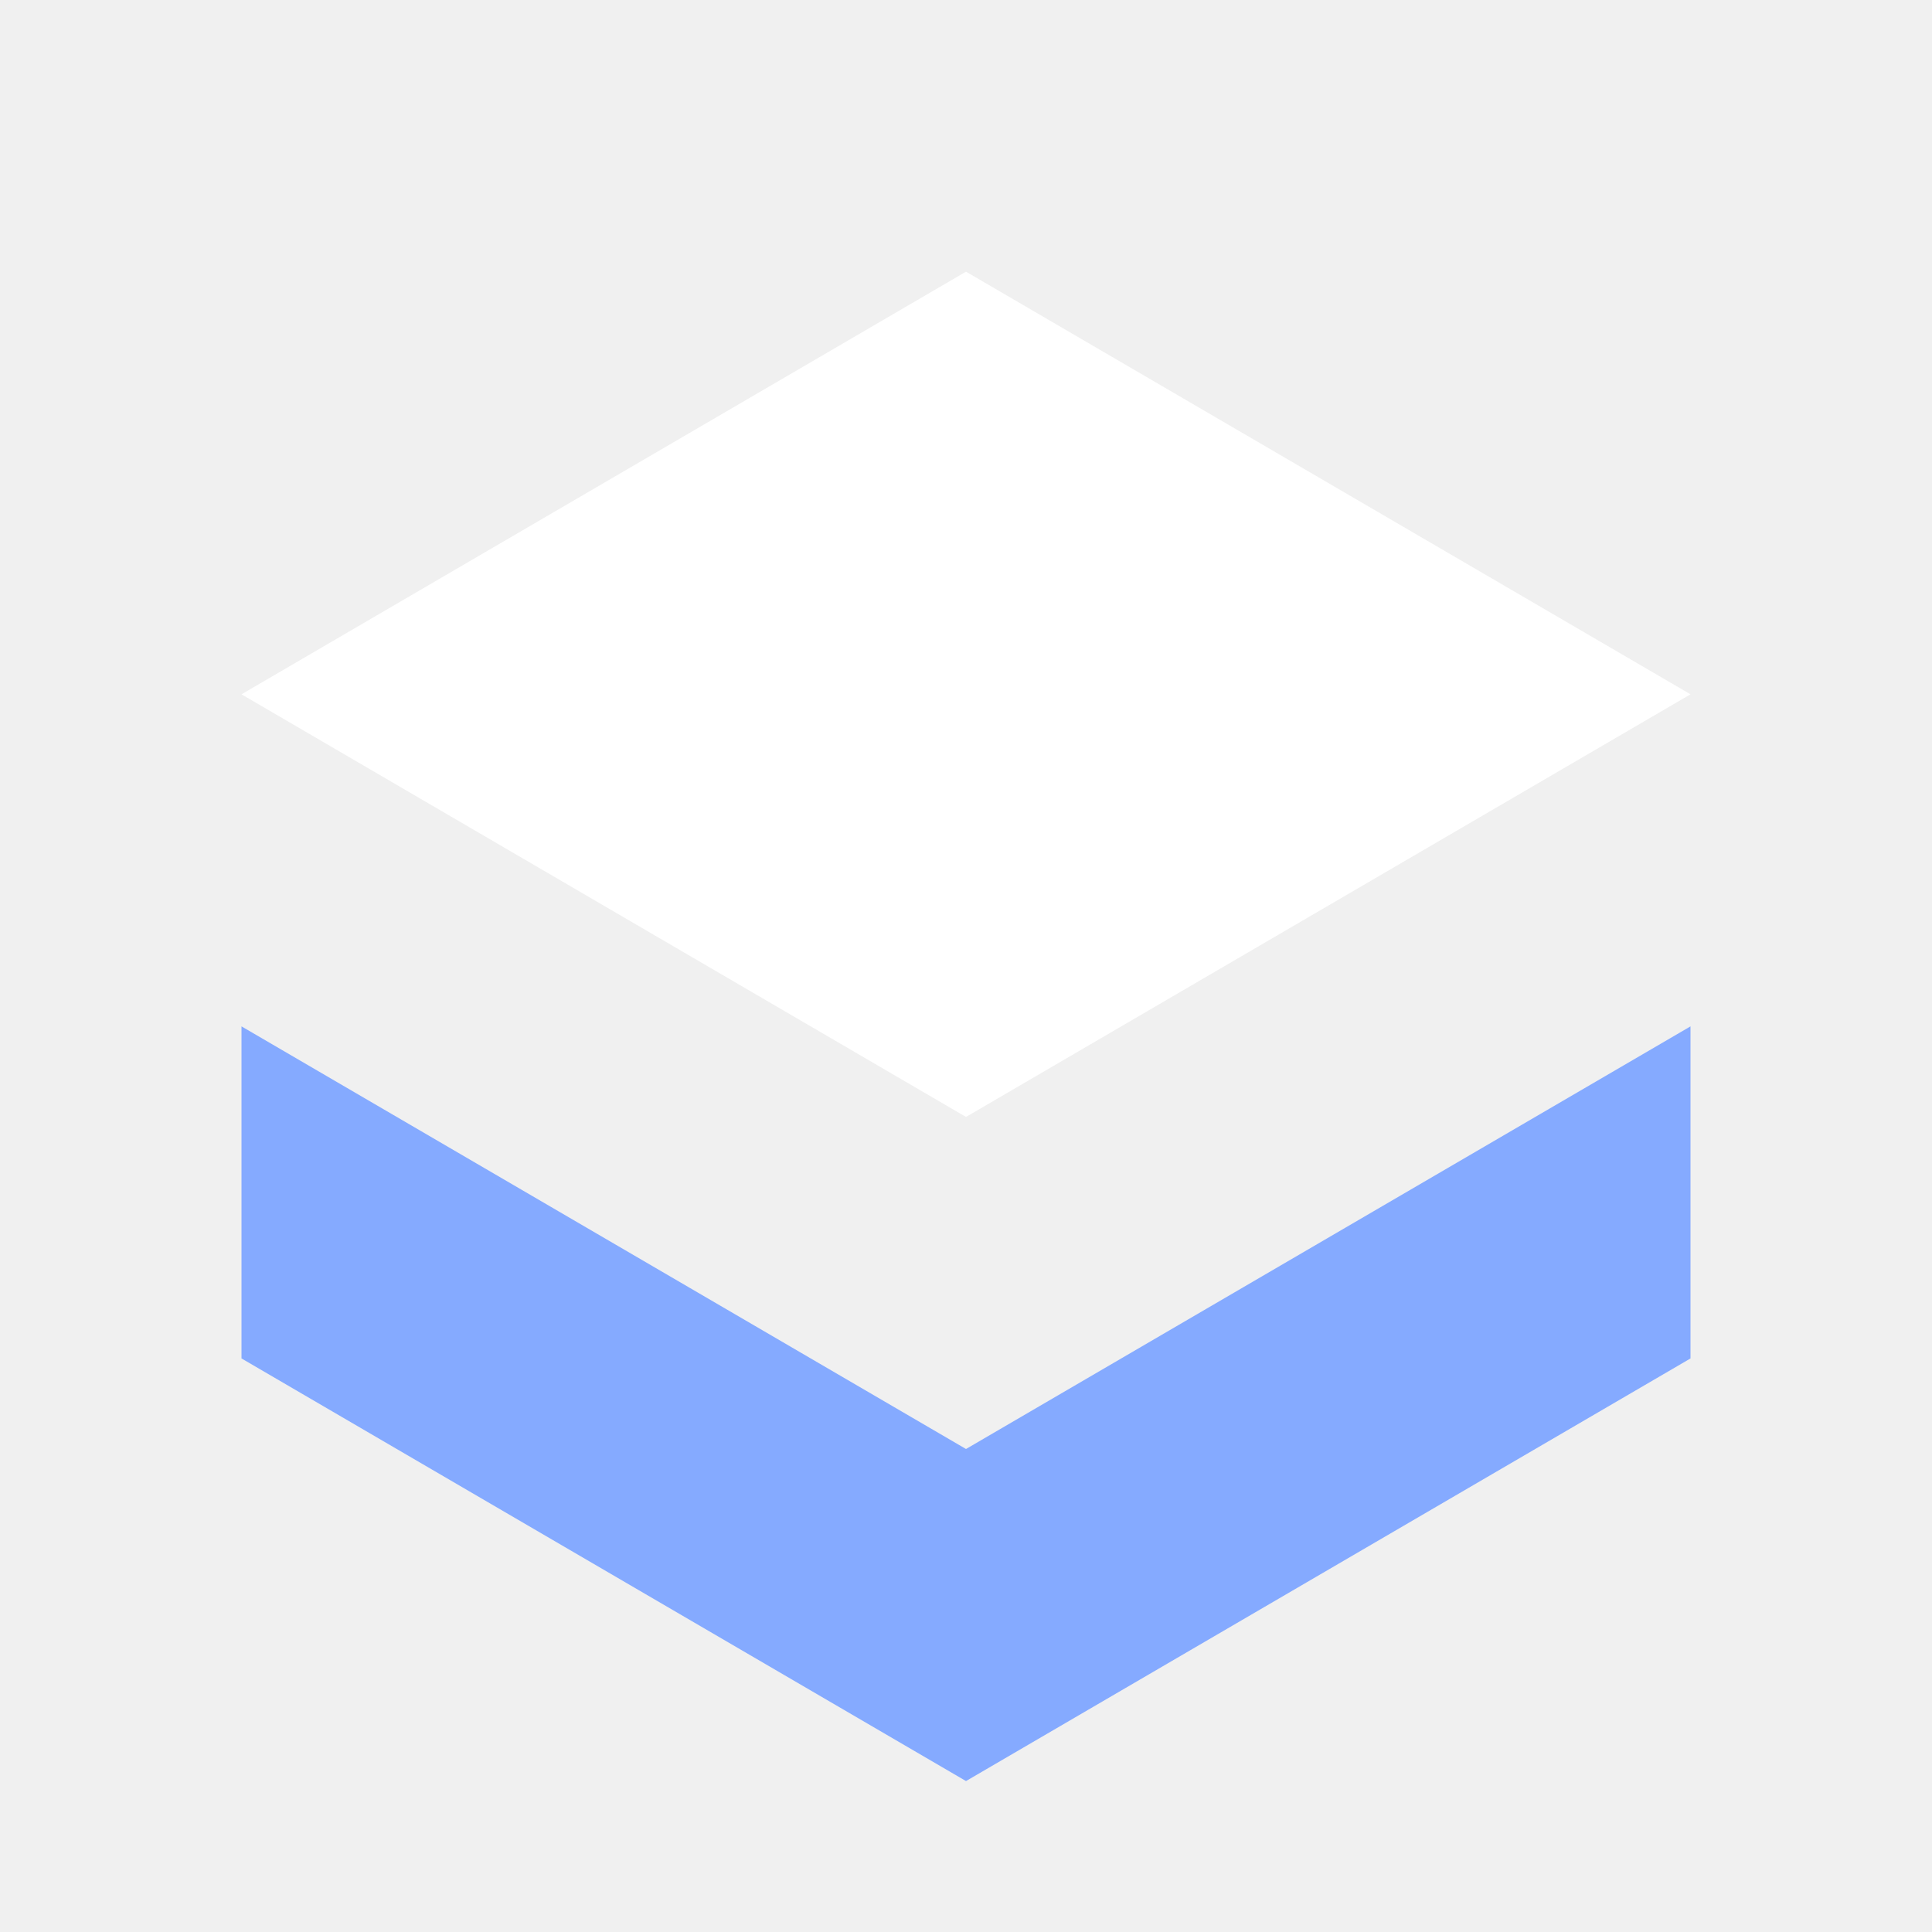
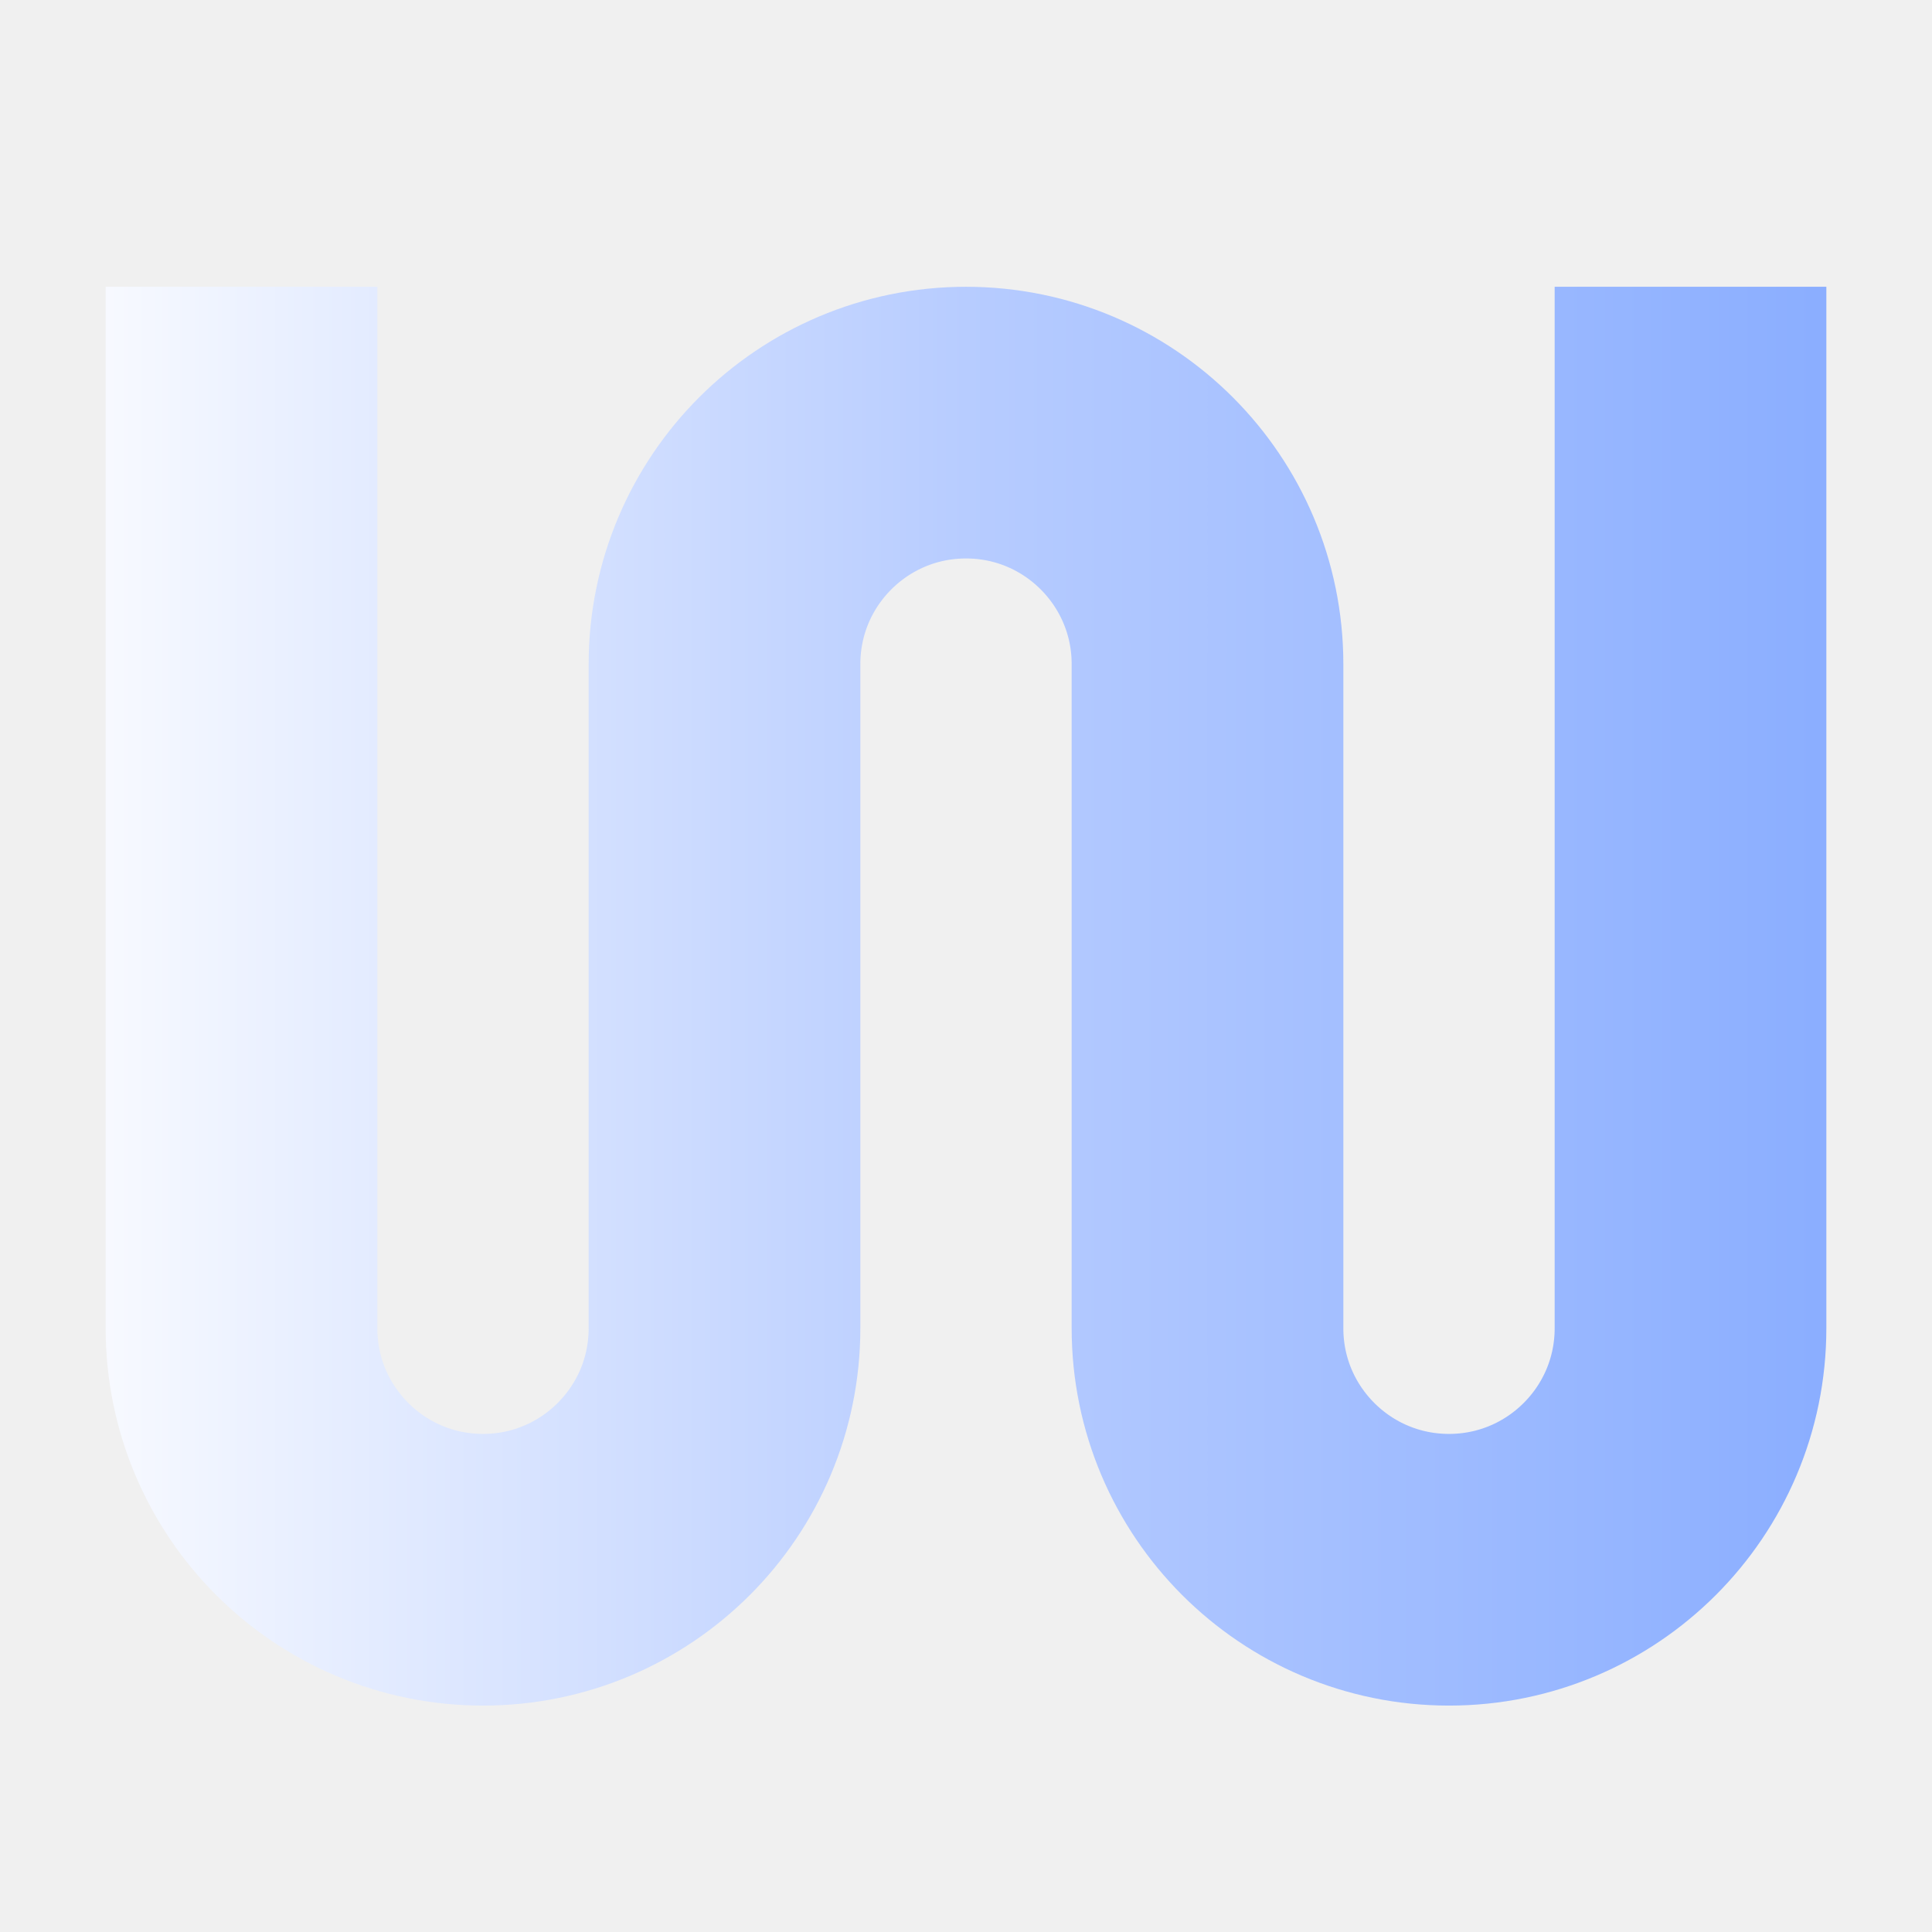
<svg xmlns="http://www.w3.org/2000/svg" viewBox="0 0 64 64">
-   <path d="m8 23 24-14 24 14-24 14z" fill="#ffffff" />
-   <path d="m8 34 24 14 24-14v11L32 59 8 45z" fill="#85aaff" />
+   <defs>
+     <linearGradient id="flow" x1="0" y1="0" x2="64" y2="0" gradientUnits="userSpaceOnUse">
+       <stop offset="0" stop-color="#ffffff" />
+       <stop offset="0.5" stop-color="#b7ccff" />
+       <stop offset="1" stop-color="#85aaff" />
+     </linearGradient>
+   </defs>
+   <path d="M8 9.5V44c0 4.418 3.582 8 8 8s8-3.582 8-8V22c0-4.418 3.582-8 8-8s8 3.582 8 8v22c0 4.418 3.582 8 8 8s8-3.582 8-8V9.5" fill="none" stroke="url(#flow)" stroke-width="9" stroke-linecap="butt" stroke-linejoin="round" />
</svg>
